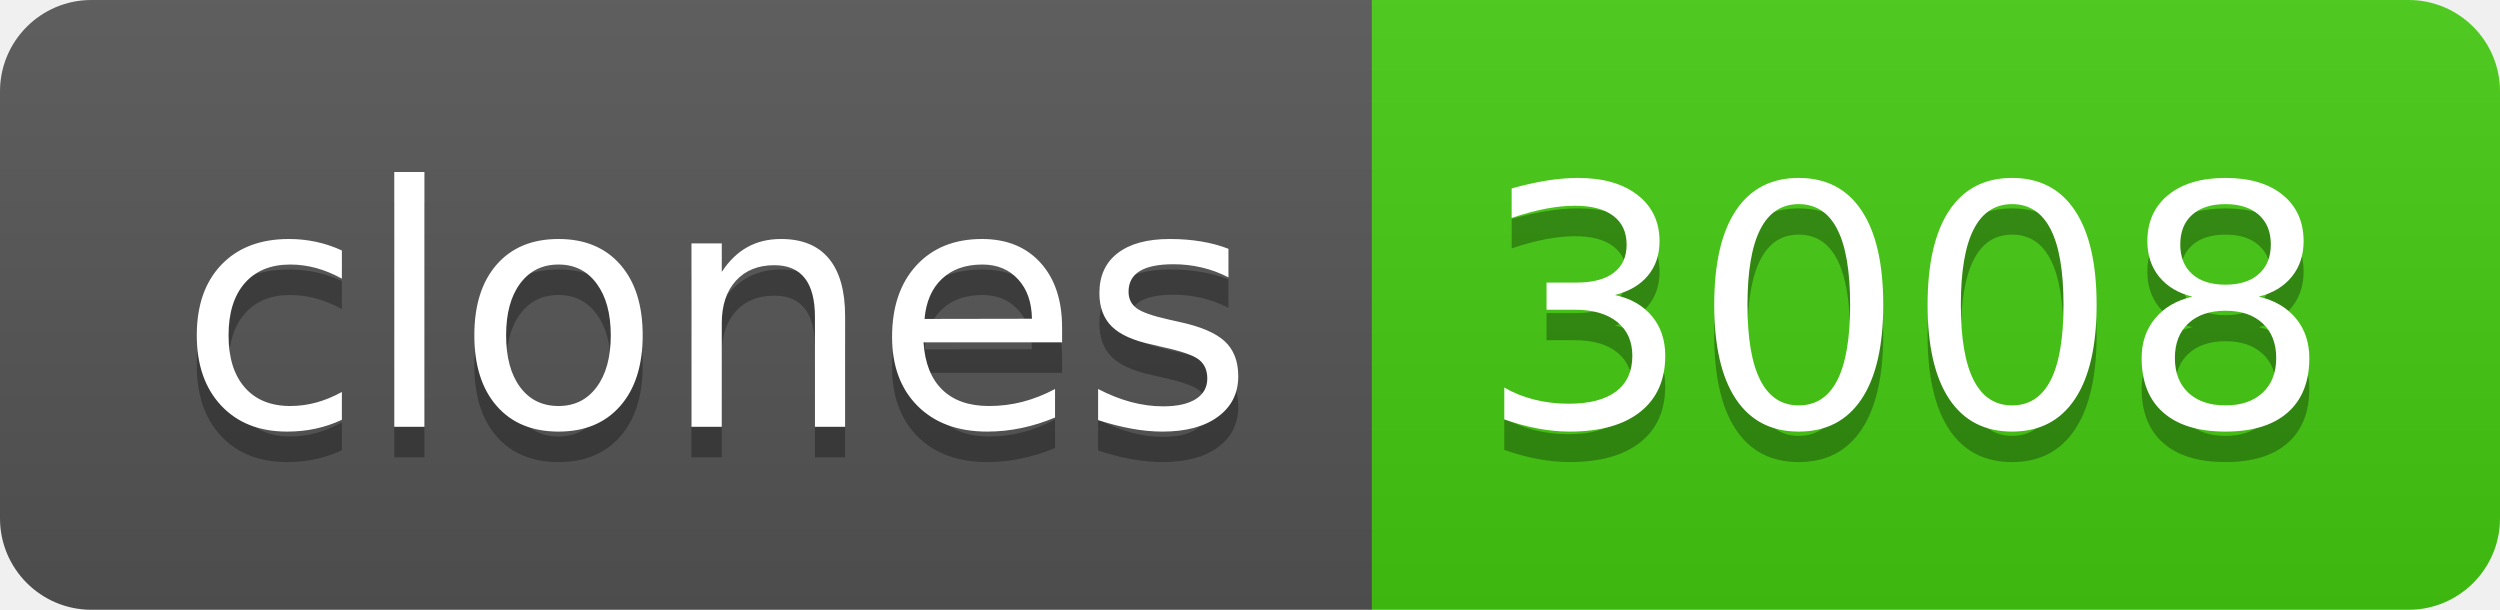
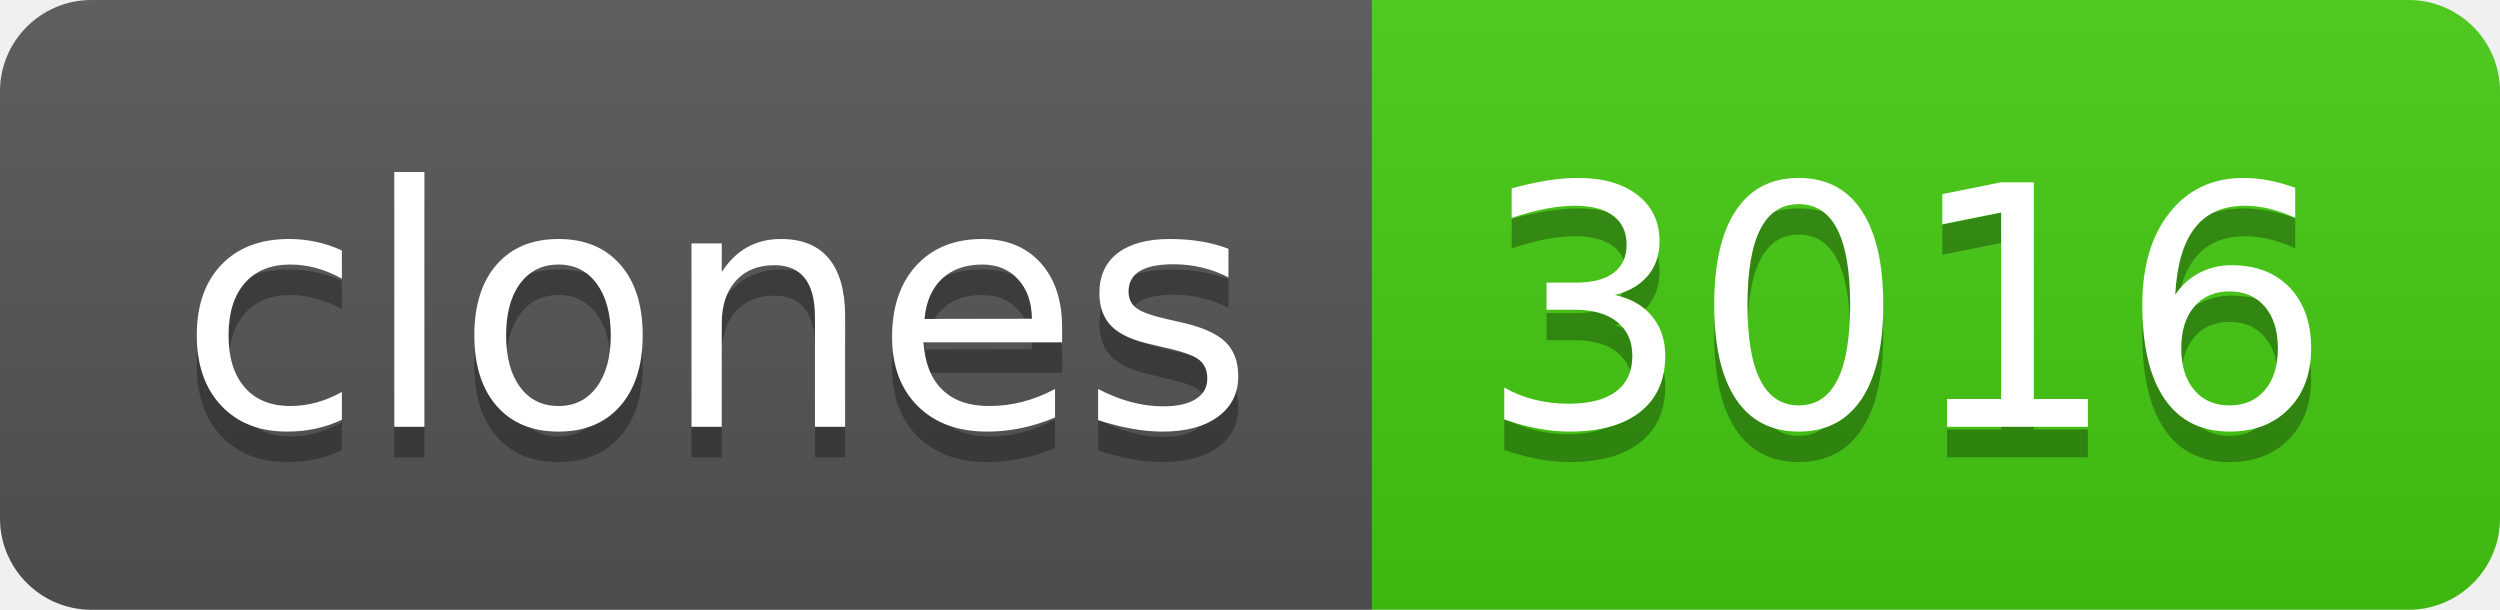
- <svg xmlns="http://www.w3.org/2000/svg" width="82" height="20" role="img" aria-label="clones: 3008">
+ <svg xmlns="http://www.w3.org/2000/svg" width="82" height="20" role="img" aria-label="clones: 3016">
  <linearGradient id="s" x2="0" y2="100%">
    <stop offset="0" stop-color="#bbb" stop-opacity=".1" />
    <stop offset="1" stop-opacity=".1" />
  </linearGradient>
  <clipPath id="r">
    <rect width="82" height="20" rx="3" fill="#fff" />
  </clipPath>
  <g clip-path="url(#r)">
    <rect width="45" height="20" fill="#555" />
    <rect x="45" width="37" height="20" fill="#4c1" />
    <rect width="82" height="20" fill="url(#s)" />
  </g>
  <g fill="#fff" text-anchor="middle" font-family="Verdana,Geneva,DejaVu Sans,sans-serif" text-rendering="geometricPrecision" font-size="110">
    <text aria-hidden="true" x="235" y="150" fill="#010101" fill-opacity=".3" transform="scale(.1)" textLength="350">clones</text>
    <text x="235" y="140" transform="scale(.1)" fill="#fff" textLength="350">clones</text>
-     <text aria-hidden="true" x="625" y="150" fill="#010101" fill-opacity=".3" transform="scale(.1)" textLength="270">3008</text>
-     <text x="625" y="140" transform="scale(.1)" fill="#fff" textLength="270">3008</text>
+     <text aria-hidden="true" x="625" y="150" fill="#010101" fill-opacity=".3" transform="scale(.1)" textLength="270">3016</text>
+     <text x="625" y="140" transform="scale(.1)" fill="#fff" textLength="270">3016</text>
  </g>
</svg>
